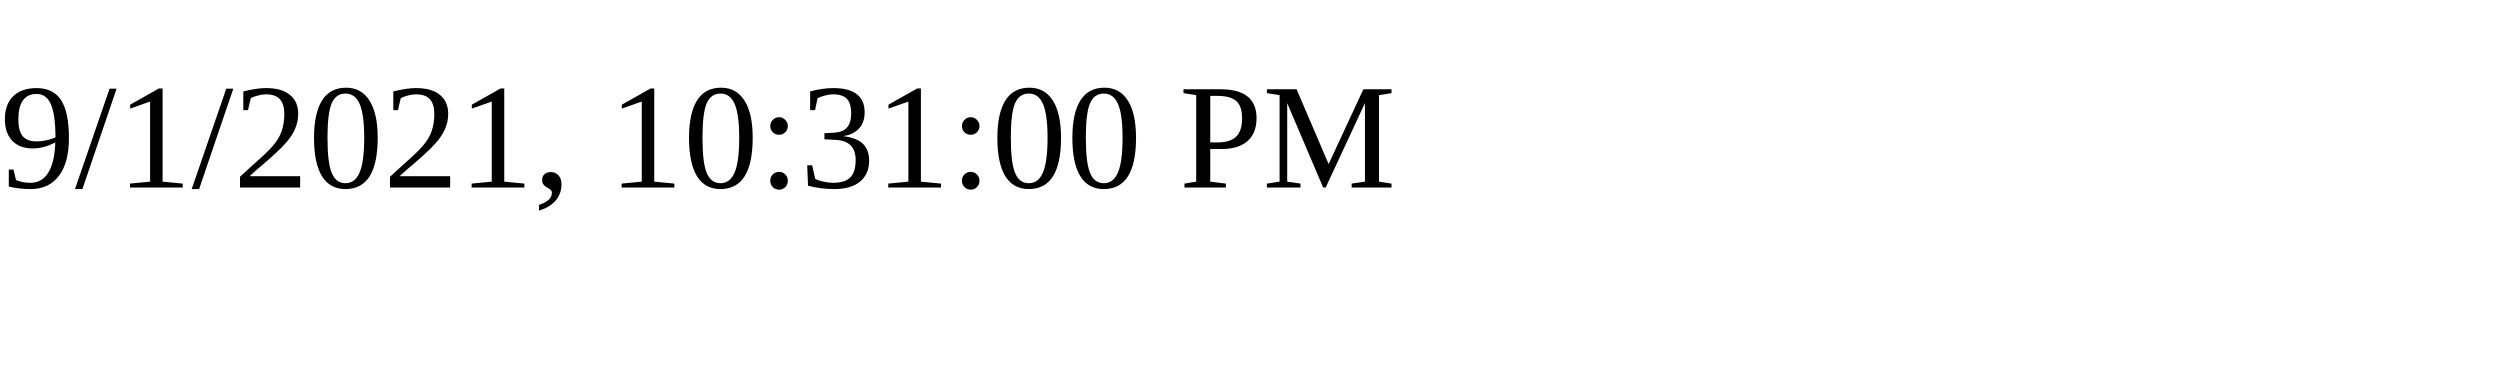
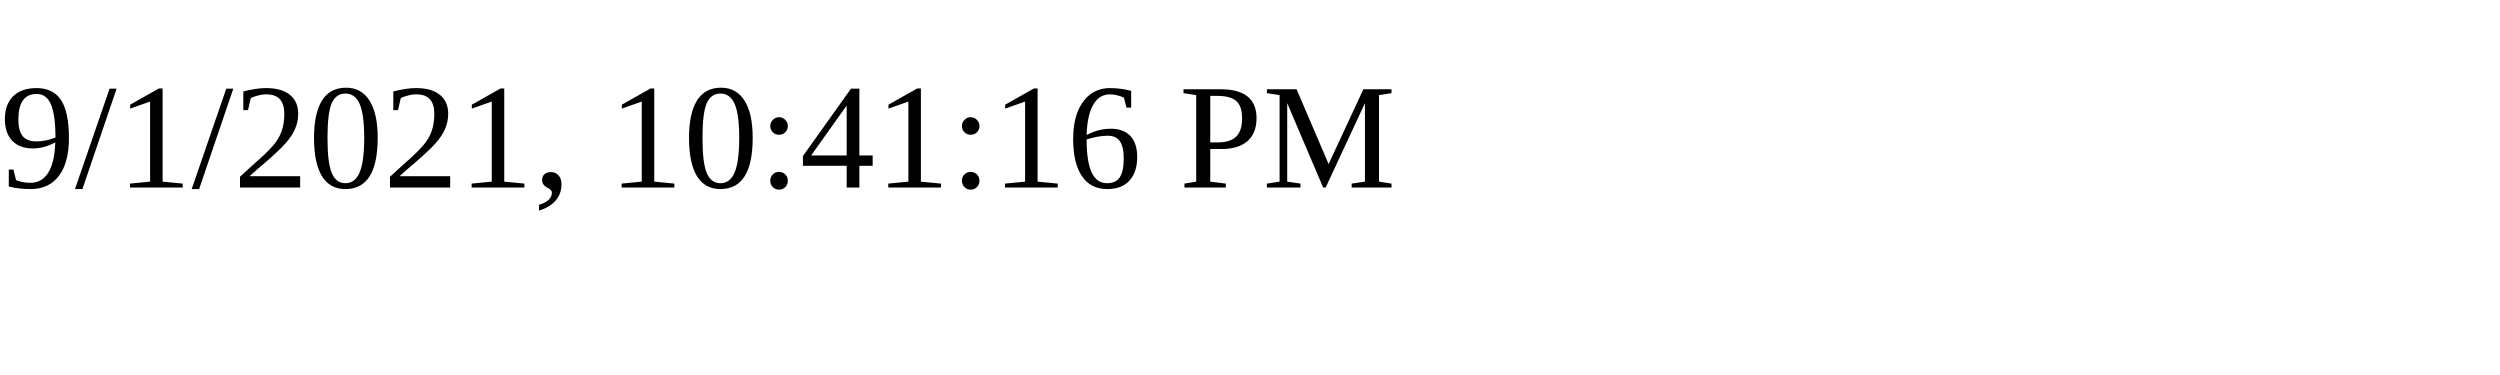
<svg xmlns="http://www.w3.org/2000/svg" height="30" width="200">
-   <text x="0" y="15">9/1/2021, 10:31:00 PM</text>
+   <text x="0" y="15">9/1/2021, 10:41:16 PM</text>
</svg>
